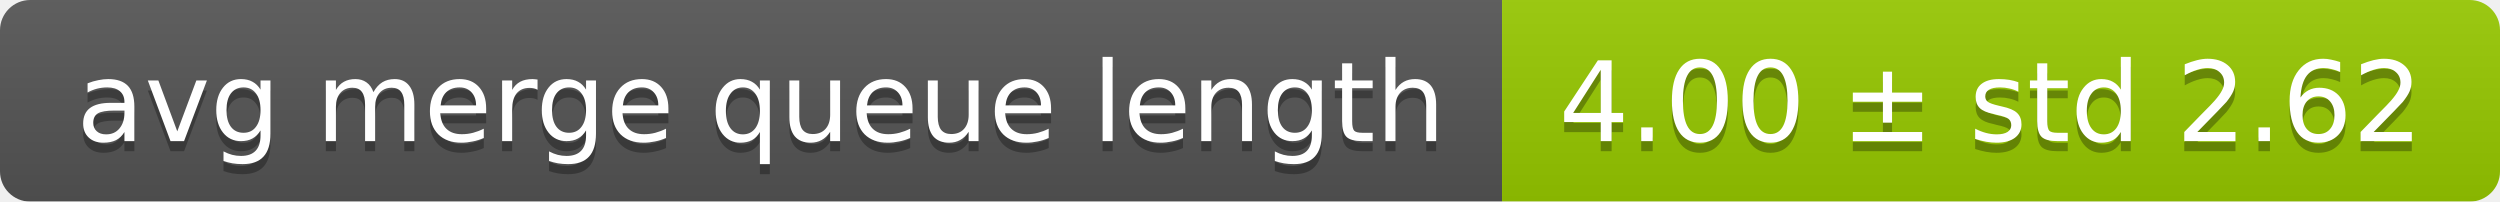
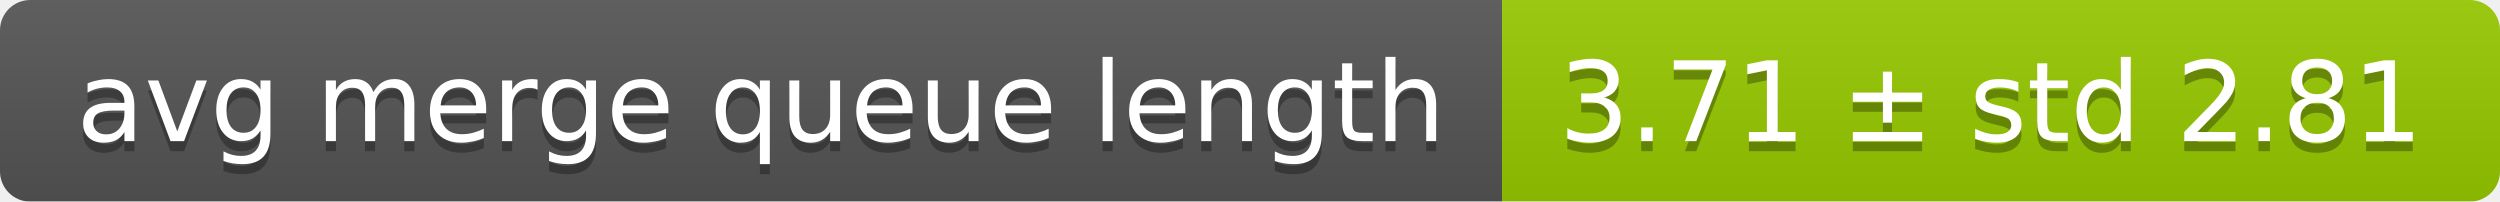
<svg xmlns="http://www.w3.org/2000/svg" width="248" height="20">
  <linearGradient id="smooth" x2="0" y2="100%">
    <stop offset="0" stop-color="#bbb" stop-opacity=".1" />
    <stop offset="1" stop-opacity=".1" />
  </linearGradient>
  <mask id="round">
    <rect width="248" height="20" rx="3" fill="#fff" />
  </mask>
  <g mask="url(#round)">
    <rect width="149" height="20" fill="#555" />
    <rect x="149" width="99" height="20" fill="#97ca00" />
    <rect width="248" height="20" fill="url(#smooth)" />
  </g>
  <g fill="#fff" text-anchor="middle" font-family="DejaVu Sans,Verdana,Geneva,sans-serif" font-size="11">
    <text x="75.5" y="15" fill="#010101" fill-opacity=".3">avg merge queue length</text>
    <text x="75.5" y="14">avg merge queue length</text>
-     <text x="197.5" y="15" fill="#010101" fill-opacity=".3">4.00 ± std 2.62</text>
-     <text x="197.5" y="14">4.00 ± std 2.62</text>
+     <text x="197.5" y="15" fill="#010101" fill-opacity=".3">3.71 ± std 2.81</text>
+     <text x="197.5" y="14">3.71 ± std 2.81</text>
  </g>
</svg>
